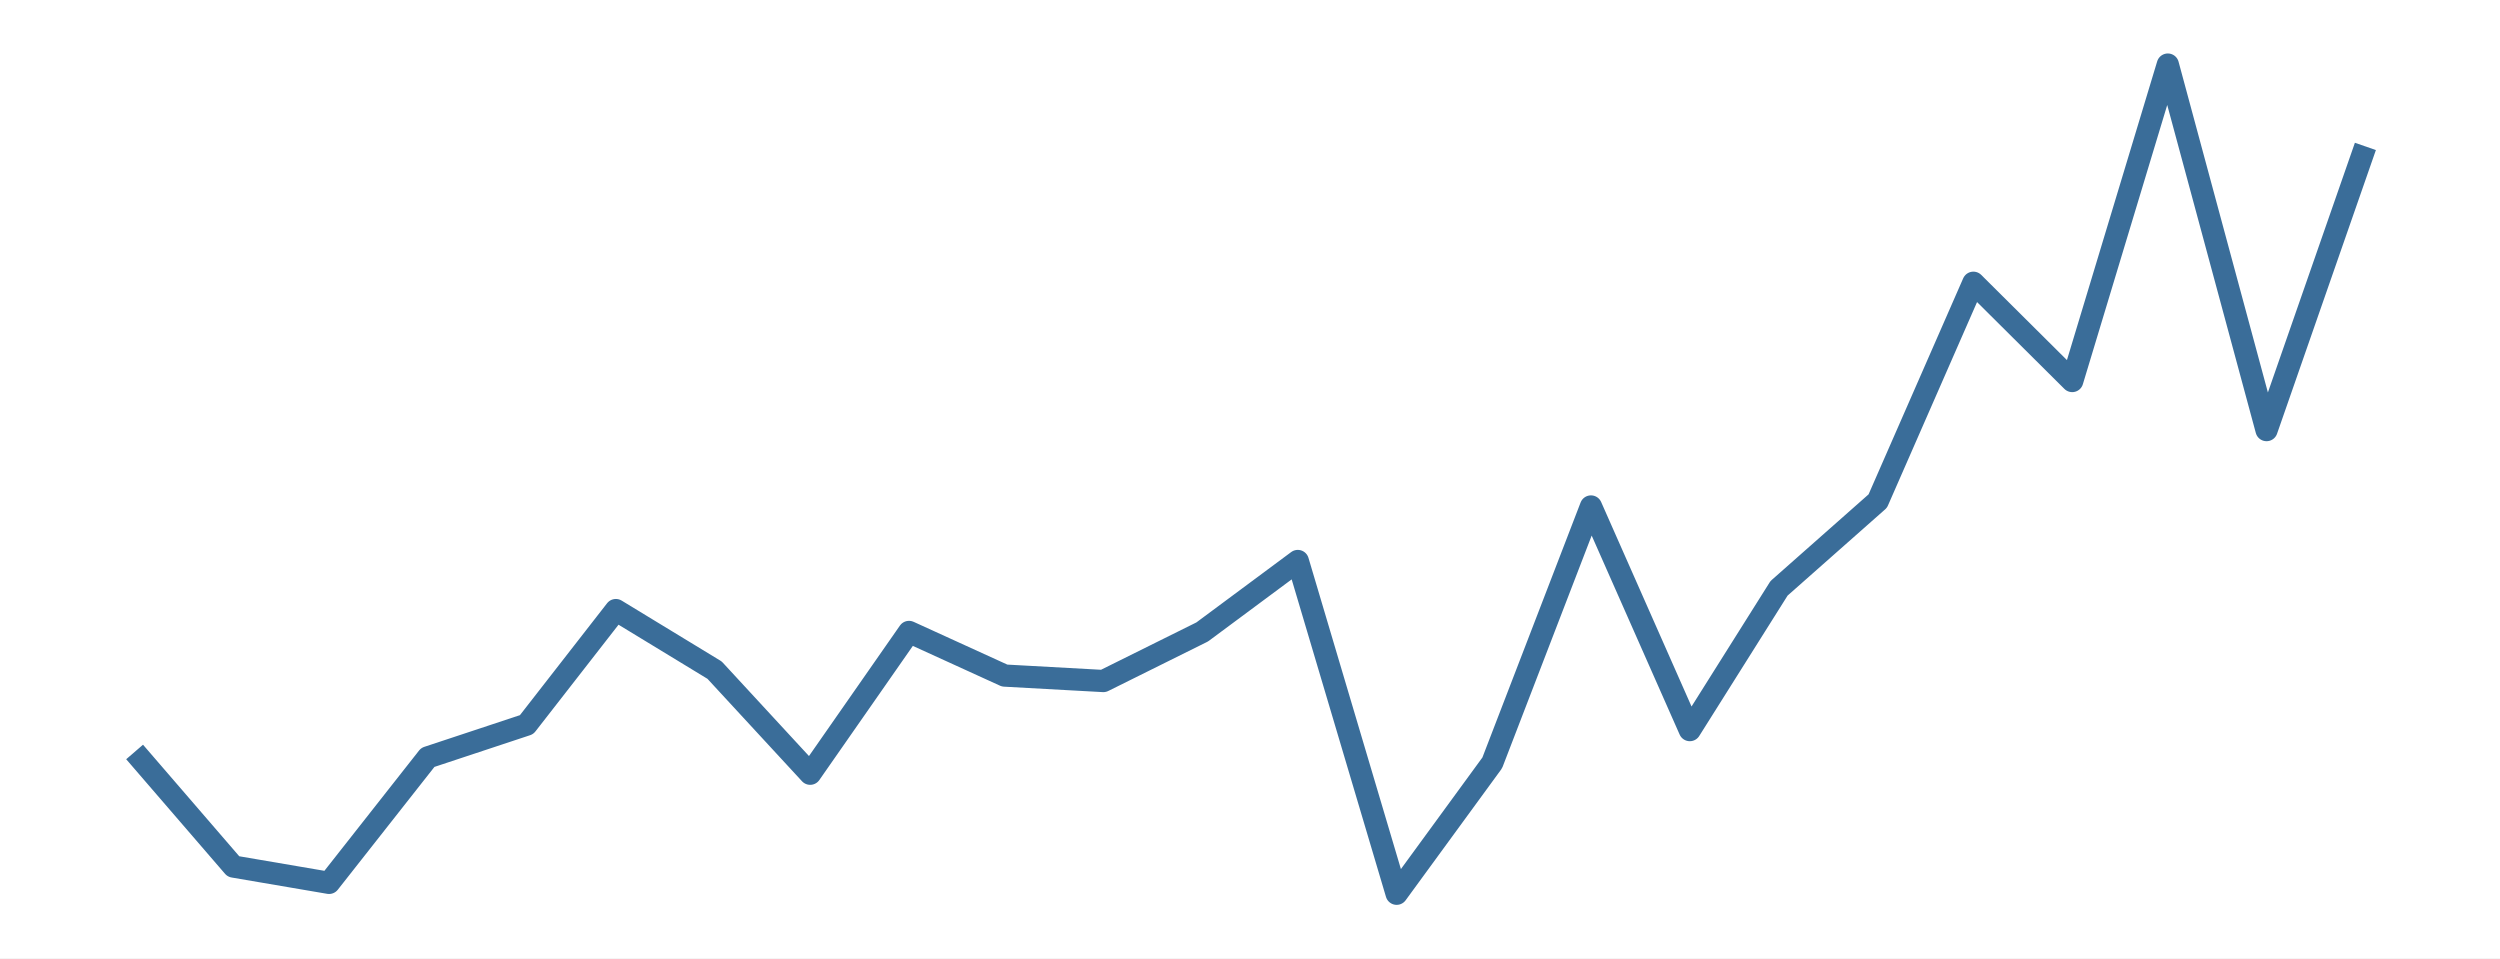
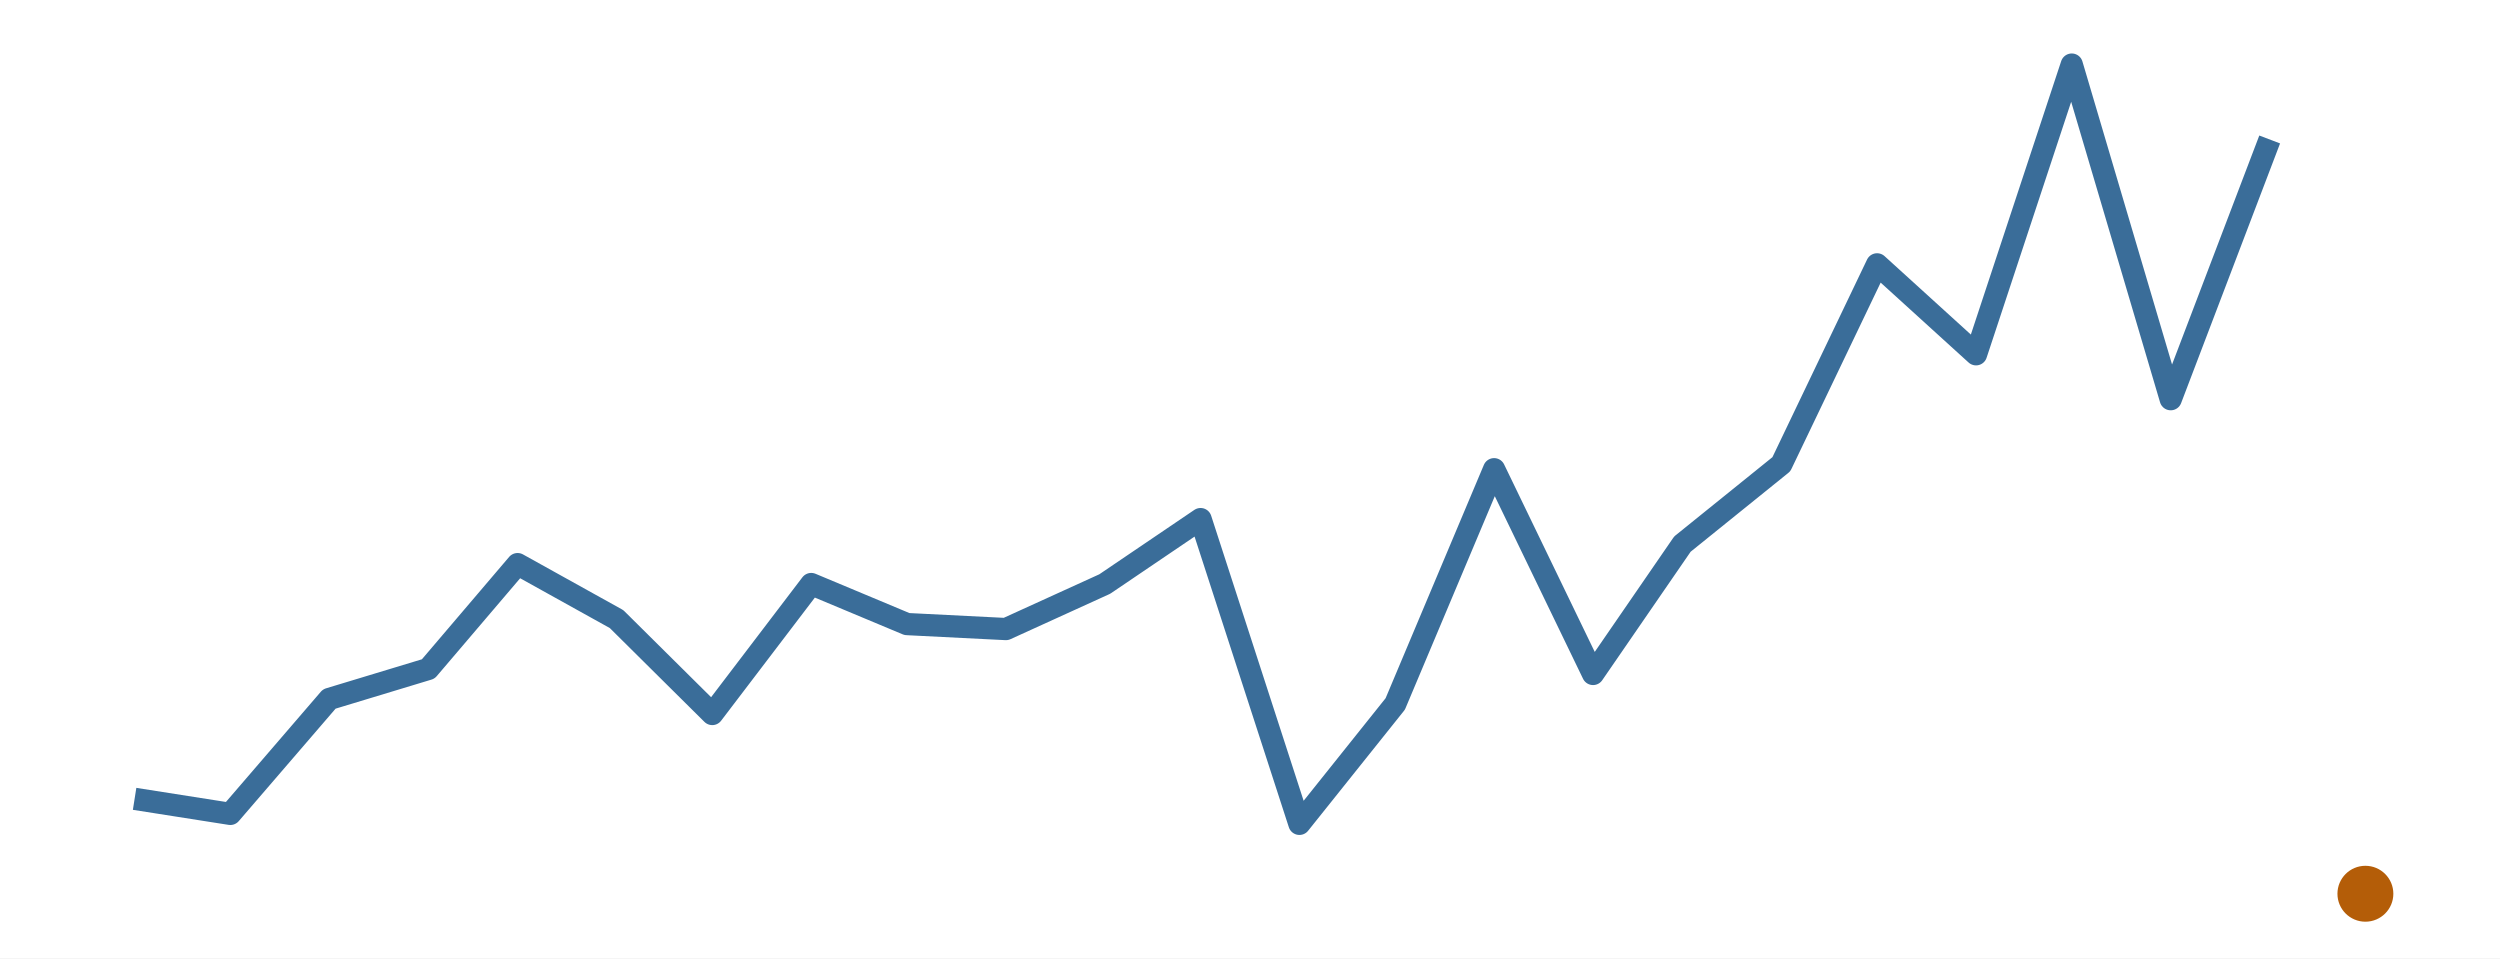
<svg xmlns="http://www.w3.org/2000/svg" width="216.00pt" height="82.80pt" viewBox="0 0 216.00 82.80">
  <g class="svglite">
    <defs>
      <style type="text/css">
    .svglite line, .svglite polyline, .svglite polygon, .svglite path, .svglite rect, .svglite circle {
      fill: none;
      stroke: #000000;
      stroke-linecap: round;
      stroke-linejoin: round;
      stroke-miterlimit: 10.00;
    }
    .svglite text {
      white-space: pre;
    }
    .svglite g.glyphgroup path {
      fill: inherit;
      stroke: none;
    }
  </style>
    </defs>
    <rect width="100%" height="100%" style="stroke: none; fill: #FFFFFF;" />
    <defs>
      <clipPath id="cpMC4wMHwyMTYuMDB8MC4wMHw4Mi44MA==">
        <rect x="0.00" y="0.00" width="216.00" height="82.80" />
      </clipPath>
    </defs>
    <g clip-path="url(#cpMC4wMHwyMTYuMDB8MC4wMHw4Mi44MA==)">
      <rect x="0.00" y="0.00" width="216.00" height="82.80" style="stroke-width: 0.00; stroke: none;" />
    </g>
    <defs>
      <clipPath id="cpMS45OXwyMTQuMDF8MS45OXw4MC44MQ==">
        <rect x="1.99" y="1.99" width="212.01" height="78.81" />
      </clipPath>
    </defs>
    <g clip-path="url(#cpMS45OXwyMTQuMDF8MS45OXw4MC44MQ==)">
-       <polyline points="11.63,64.97 20.17,74.87 28.43,76.28 36.96,65.44 45.50,62.61 53.21,52.71 61.74,57.90 70.00,66.85 78.54,54.60 86.80,58.37 95.33,58.84 103.87,54.60 112.13,48.47 120.67,77.22 128.93,65.91 137.46,43.76 146.00,63.08 153.71,50.83 162.24,43.29 170.50,24.43 179.04,32.92 187.30,5.58 195.83,37.16 204.37,12.65 " style="stroke-width: 1.92; stroke: #3A6D99; stroke-linecap: butt;" />
+       <polyline points="11.63,69.02 19.90,70.32 28.45,60.39 37.00,57.80 44.72,48.74 53.27,53.49 61.54,61.69 70.09,50.46 78.36,53.92 86.91,54.35 95.45,50.46 103.73,44.85 112.27,71.18 120.55,60.82 129.09,40.54 137.64,58.23 145.36,47.01 153.91,40.11 162.18,22.84 170.73,30.61 179.00,5.58 187.55,34.49 196.10,12.05 " style="stroke-width: 1.92; stroke: #3A6D99; stroke-linecap: butt;" />
+       <circle cx="204.37" cy="77.22" r="2.06" style="stroke-width: 0.71; stroke: #B45D08; fill: #B45D08;" />
    </g>
    <g clip-path="url(#cpMC4wMHwyMTYuMDB8MC4wMHw4Mi44MA==)">
</g>
  </g>
</svg>
